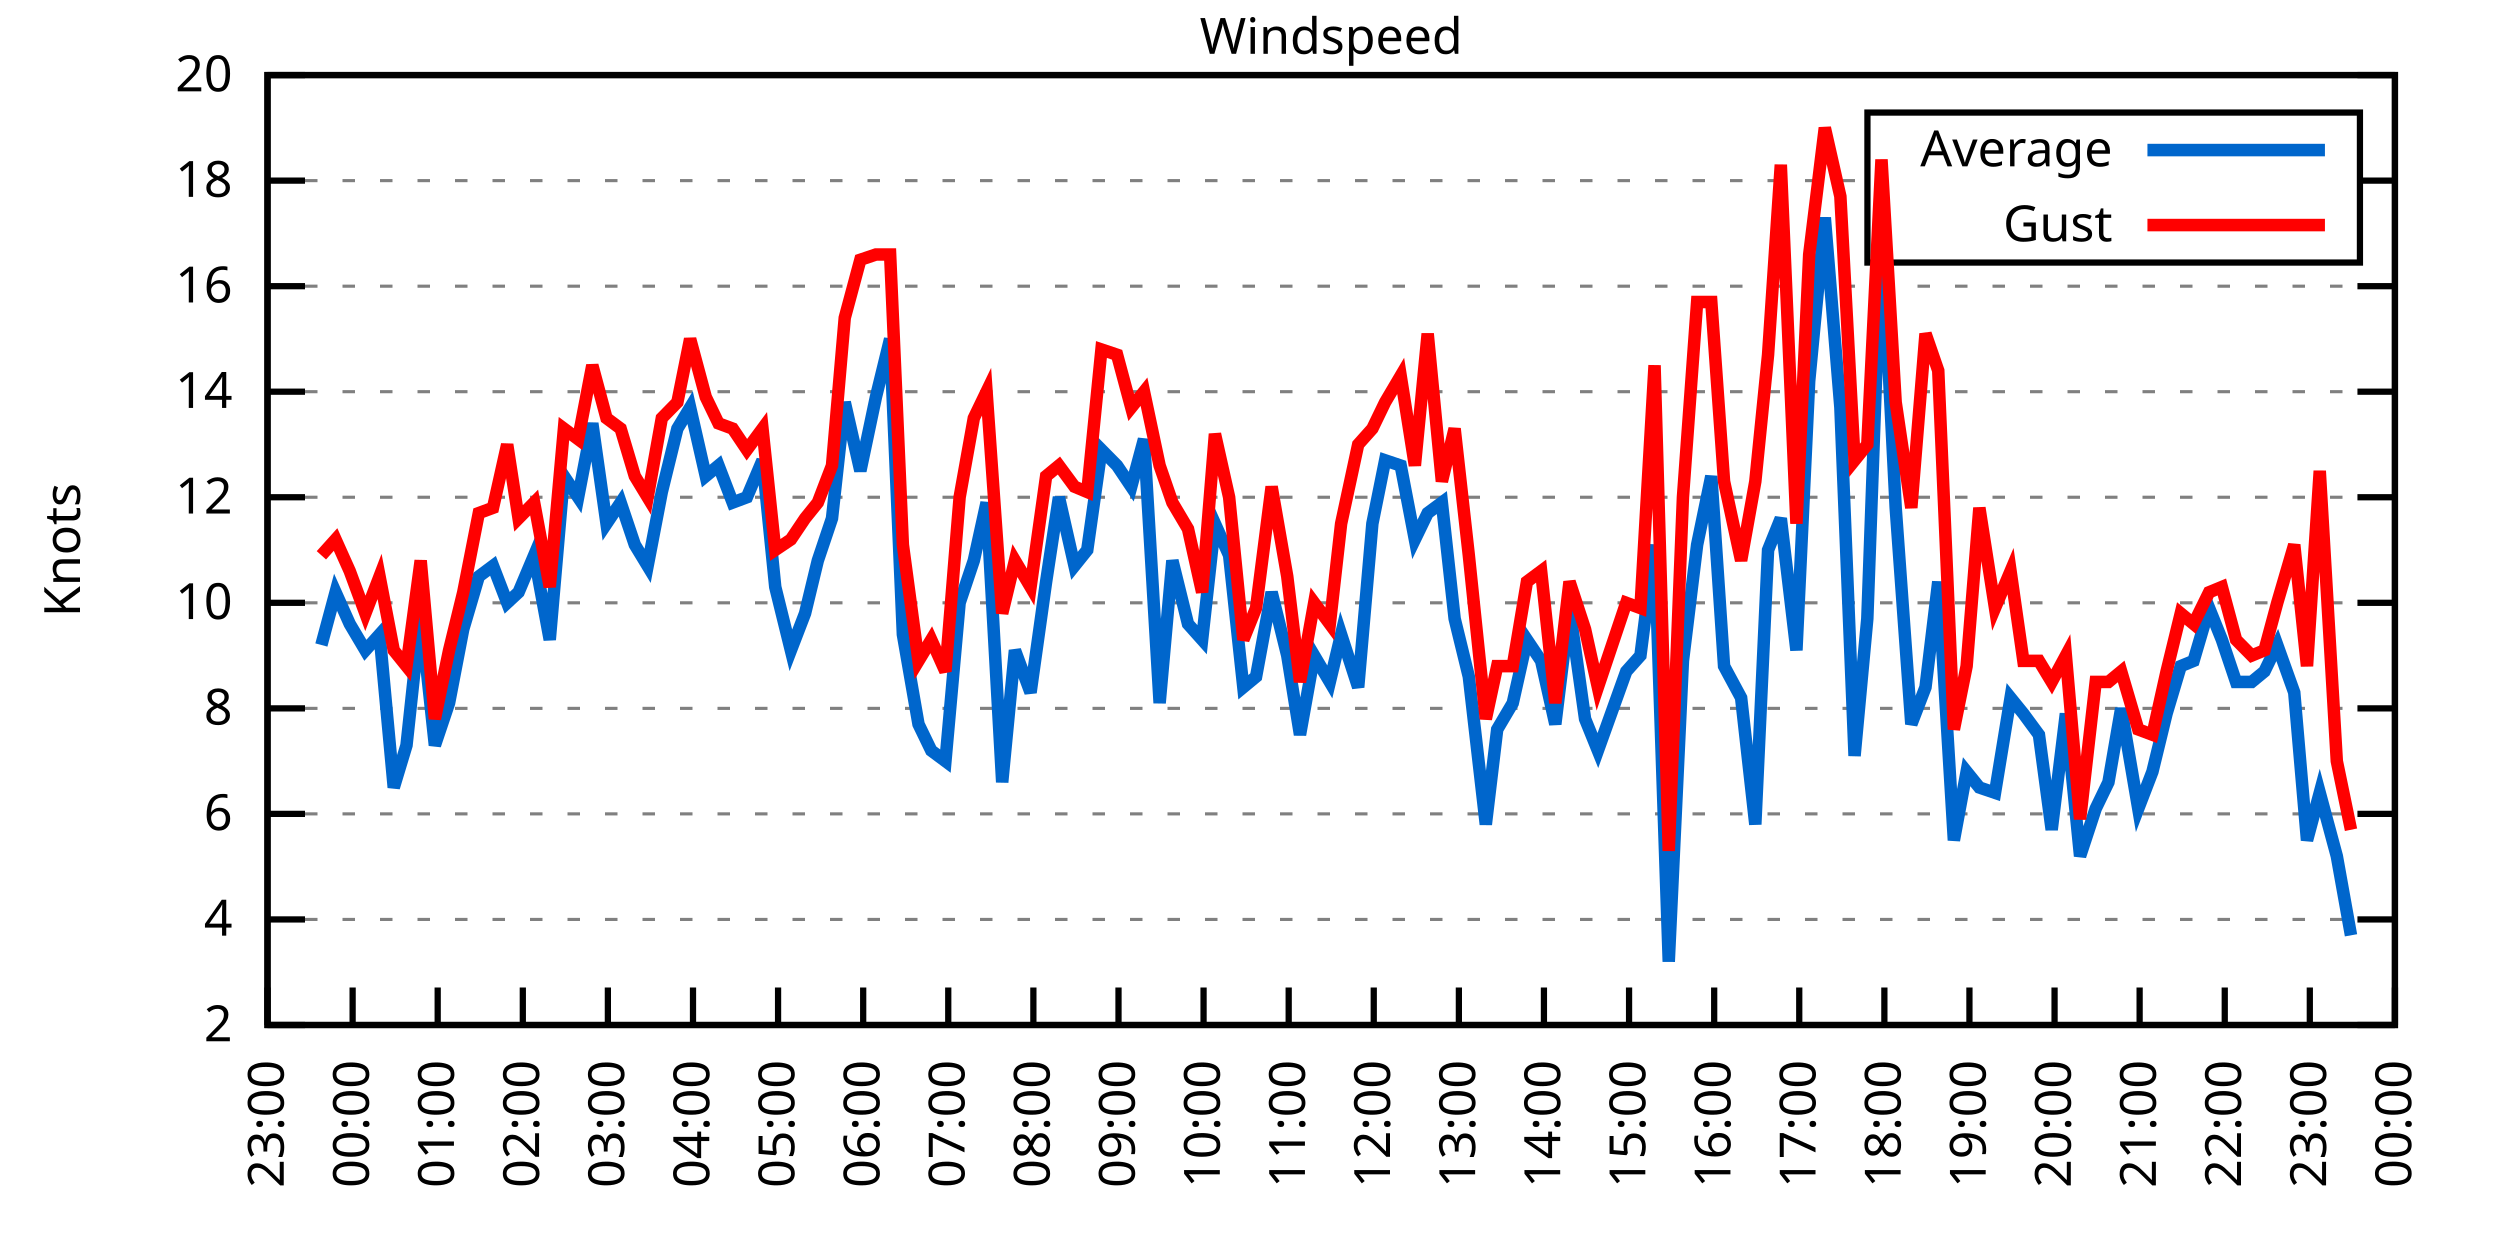
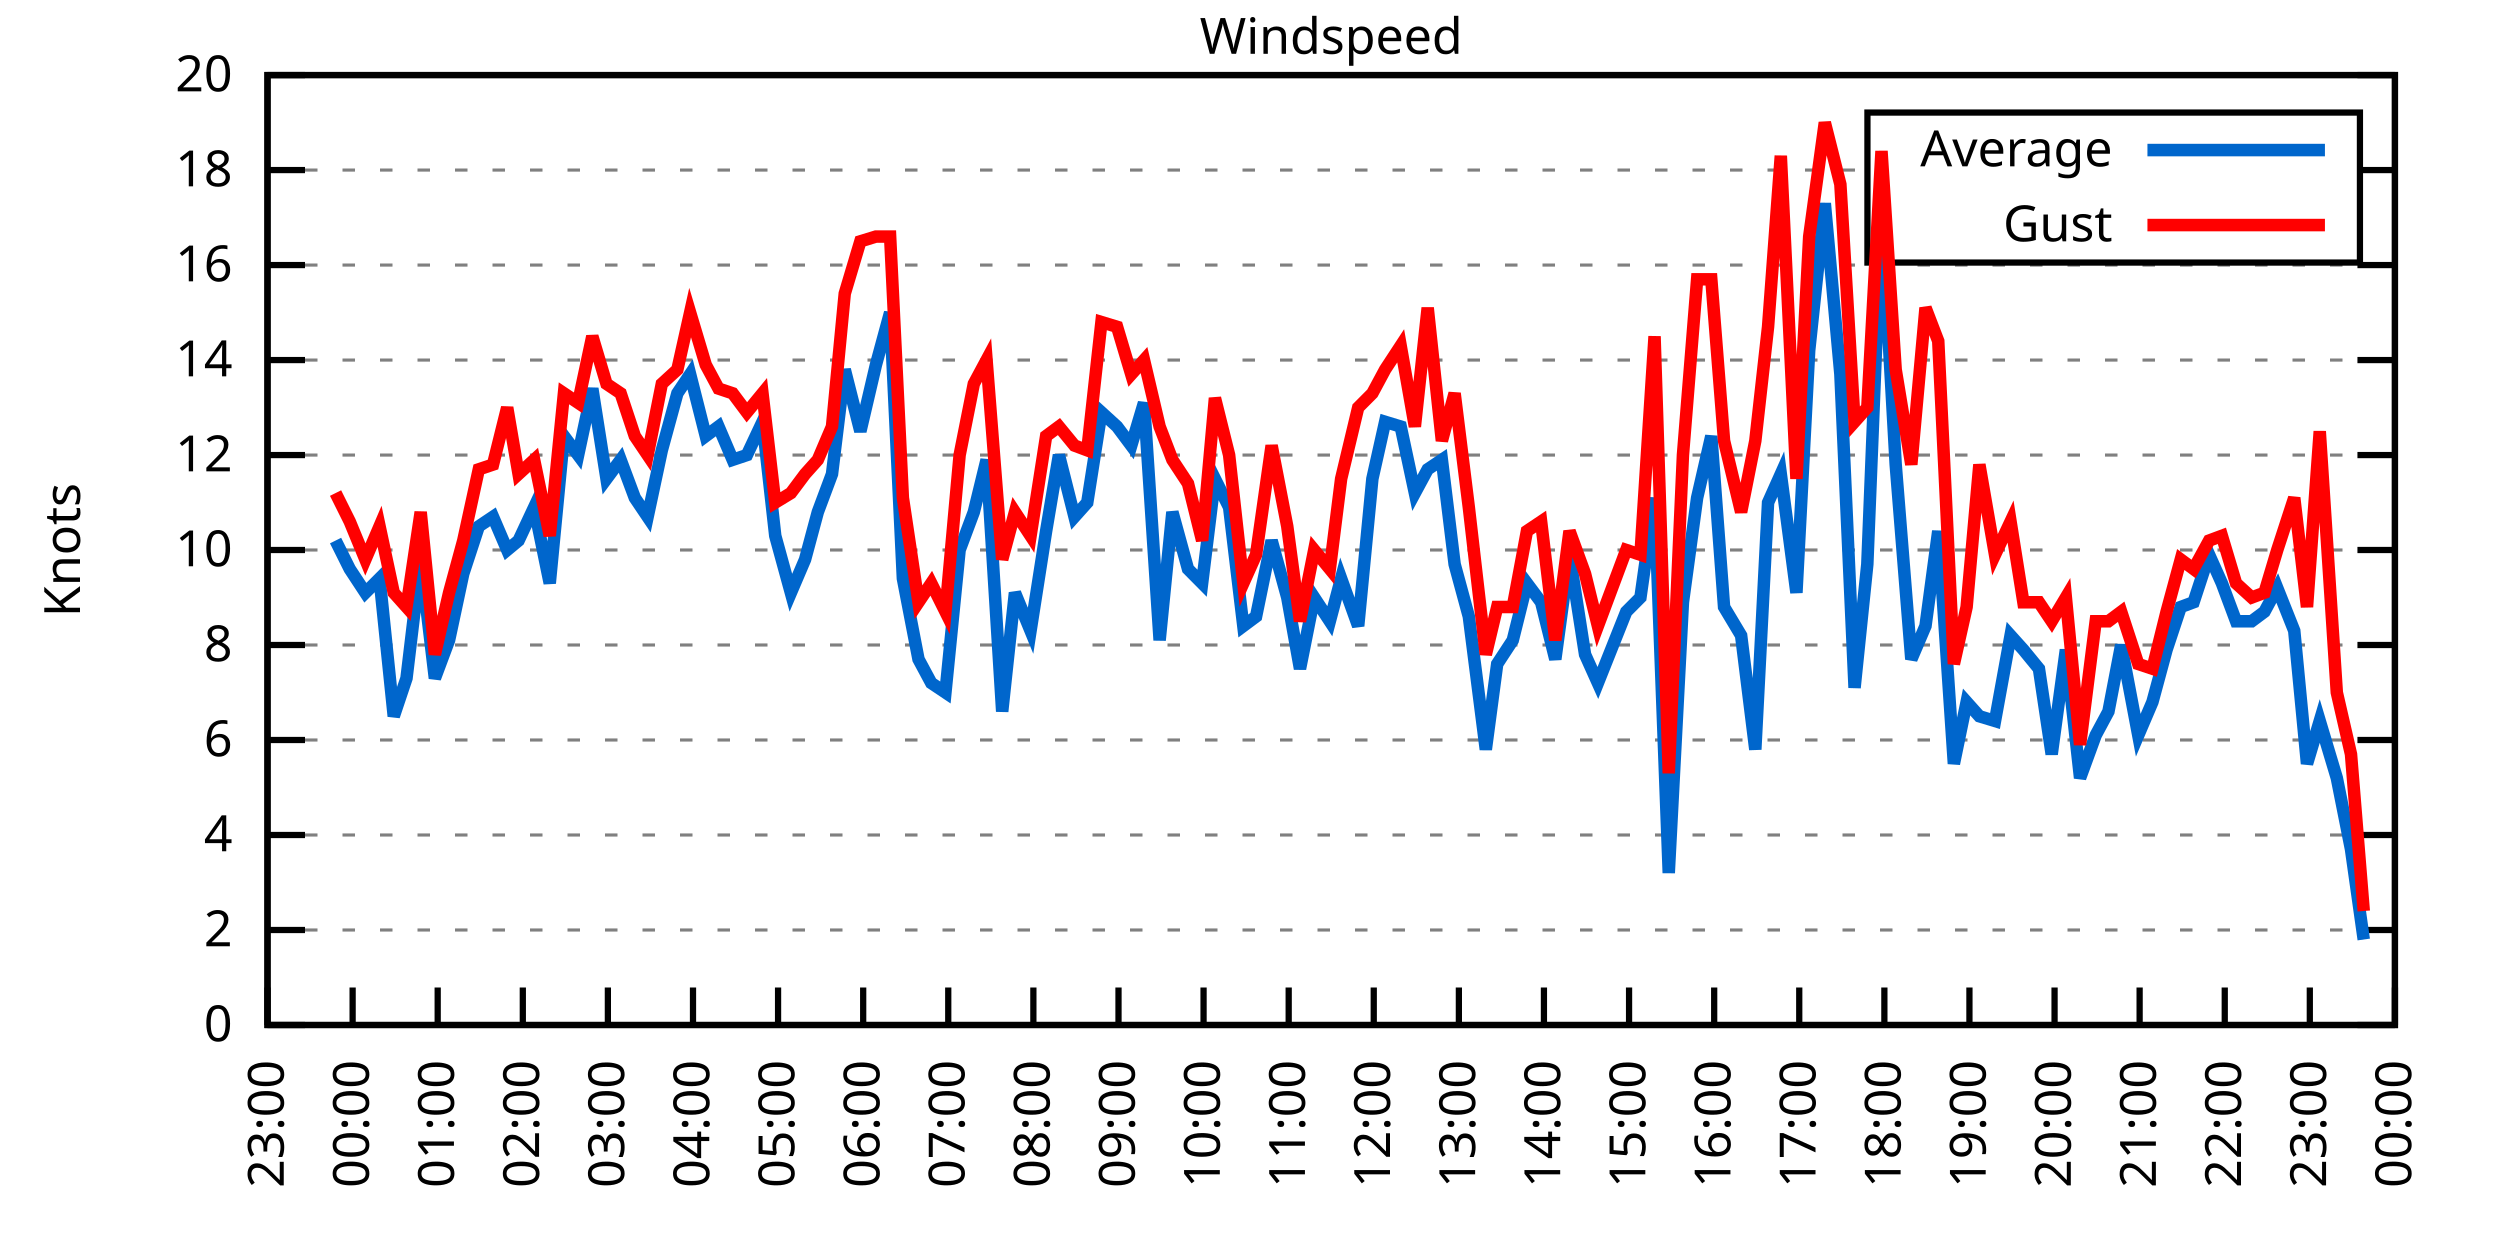
<svg xmlns="http://www.w3.org/2000/svg" xmlns:xlink="http://www.w3.org/1999/xlink" width="400" height="200" viewBox="0 0 400 200">
  <g id="gnuplot_canvas">
    <rect x="0" y="0" width="400" height="200" fill="none" />
    <defs>
      <circle id="gpDot" r="0.5" stroke-width="0.5" stroke="currentColor" />
      <path id="gpPt0" stroke-width="0.333" stroke="currentColor" d="M-1,0 h2 M0,-1 v2" />
      <path id="gpPt1" stroke-width="0.333" stroke="currentColor" d="M-1,-1 L1,1 M1,-1 L-1,1" />
      <path id="gpPt2" stroke-width="0.333" stroke="currentColor" d="M-1,0 L1,0 M0,-1 L0,1 M-1,-1 L1,1 M-1,1 L1,-1" />
      <rect id="gpPt3" stroke-width="0.333" stroke="currentColor" x="-1" y="-1" width="2" height="2" />
      <rect id="gpPt4" stroke-width="0.333" stroke="currentColor" fill="currentColor" x="-1" y="-1" width="2" height="2" />
      <circle id="gpPt5" stroke-width="0.333" stroke="currentColor" cx="0" cy="0" r="1" />
      <use xlink:href="#gpPt5" id="gpPt6" fill="currentColor" stroke="none" />
      <path id="gpPt7" stroke-width="0.333" stroke="currentColor" d="M0,-1.33 L-1.33,0.67 L1.33,0.67 z" />
      <use xlink:href="#gpPt7" id="gpPt8" fill="currentColor" stroke="none" />
      <use xlink:href="#gpPt7" id="gpPt9" stroke="currentColor" transform="rotate(180)" />
      <use xlink:href="#gpPt9" id="gpPt10" fill="currentColor" stroke="none" />
      <use xlink:href="#gpPt3" id="gpPt11" stroke="currentColor" transform="rotate(45)" />
      <use xlink:href="#gpPt11" id="gpPt12" fill="currentColor" stroke="none" />
      <path id="gpPt13" stroke-width="0.333" stroke="currentColor" d="M0,1.330 L1.265,0.411 L0.782,-1.067 L-0.782,-1.076 L-1.265,0.411 z" />
      <use xlink:href="#gpPt13" id="gpPt14" fill="currentColor" stroke="none" />
      <filter id="textbox" filterUnits="objectBoundingBox" x="0" y="0" height="1" width="1">
        <feFlood flood-color="white" flood-opacity="1" result="bgnd" />
        <feComposite in="SourceGraphic" in2="bgnd" operator="atop" />
      </filter>
      <filter id="greybox" filterUnits="objectBoundingBox" x="0" y="0" height="1" width="1">
        <feFlood flood-color="lightgrey" flood-opacity="1" result="grey" />
        <feComposite in="SourceGraphic" in2="grey" operator="atop" />
      </filter>
    </defs>
    <g fill="none" color="white" stroke="currentColor" stroke-width="1.00" stroke-linecap="butt" stroke-linejoin="miter">
</g>
    <g fill="none" color="black" stroke="currentColor" stroke-width="1.00" stroke-linecap="butt" stroke-linejoin="miter">
      <g stroke="none" shape-rendering="crispEdges">
        <polygon fill="rgb(255, 255, 255)" points="42.80,164.00 383.18,164.00 383.18,12.02 42.80,12.02 " />
      </g>
    </g>
    <g fill="none" color="black" stroke="currentColor" stroke-width="1.00" stroke-linecap="butt" stroke-linejoin="miter">
</g>
    <g fill="none" color="black" stroke="black" stroke-width="0.50" stroke-linecap="butt" stroke-linejoin="miter">
</g>
    <g fill="none" color="gray" stroke="currentColor" stroke-width="0.50" stroke-linecap="butt" stroke-linejoin="miter">
      <path stroke="gray" stroke-dasharray="2,4" class="gridline" d="M42.80,164.00 L383.19,164.00  " />
    </g>
    <g fill="none" color="gray" stroke="gray" stroke-width="1.00" stroke-linecap="butt" stroke-linejoin="miter">
</g>
    <g fill="none" color="black" stroke="currentColor" stroke-width="1.00" stroke-linecap="butt" stroke-linejoin="miter">
      <path stroke="black" d="M42.80,164.00 L48.80,164.00 M383.19,164.00 L377.19,164.00  " />
      <g transform="translate(37.20,166.60)" stroke="none" fill="black" font-family="Sans" font-size="8.00" text-anchor="end">
        <text>
+           <tspan font-family="Sans"> 0</tspan>
+         </text>
+       </g>
+     </g>
+     <g fill="none" color="black" stroke="currentColor" stroke-width="1.00" stroke-linecap="butt" stroke-linejoin="miter">
+ </g>
+     <g fill="none" color="black" stroke="black" stroke-width="0.50" stroke-linecap="butt" stroke-linejoin="miter">
+ </g>
+     <g fill="none" color="gray" stroke="currentColor" stroke-width="0.50" stroke-linecap="butt" stroke-linejoin="miter">
+       <path stroke="gray" stroke-dasharray="2,4" class="gridline" d="M42.80,148.80 L383.19,148.80  " />
+     </g>
+     <g fill="none" color="gray" stroke="gray" stroke-width="1.00" stroke-linecap="butt" stroke-linejoin="miter">
+ </g>
+     <g fill="none" color="black" stroke="currentColor" stroke-width="1.00" stroke-linecap="butt" stroke-linejoin="miter">
+       <path stroke="black" d="M42.80,148.80 L48.80,148.80 M383.19,148.80 L377.19,148.80  " />
+       <g transform="translate(37.20,151.40)" stroke="none" fill="black" font-family="Sans" font-size="8.00" text-anchor="end">
+         <text>
          <tspan font-family="Sans"> 2</tspan>
        </text>
      </g>
    </g>
    <g fill="none" color="black" stroke="currentColor" stroke-width="1.00" stroke-linecap="butt" stroke-linejoin="miter">
</g>
    <g fill="none" color="black" stroke="black" stroke-width="0.50" stroke-linecap="butt" stroke-linejoin="miter">
</g>
    <g fill="none" color="gray" stroke="currentColor" stroke-width="0.50" stroke-linecap="butt" stroke-linejoin="miter">
-       <path stroke="gray" stroke-dasharray="2,4" class="gridline" d="M42.80,147.11 L383.19,147.11  " />
-     </g>
-     <g fill="none" color="gray" stroke="gray" stroke-width="1.00" stroke-linecap="butt" stroke-linejoin="miter">
- </g>
-     <g fill="none" color="black" stroke="currentColor" stroke-width="1.00" stroke-linecap="butt" stroke-linejoin="miter">
-       <path stroke="black" d="M42.80,147.11 L48.80,147.11 M383.19,147.11 L377.19,147.11  " />
-       <g transform="translate(37.20,149.71)" stroke="none" fill="black" font-family="Sans" font-size="8.00" text-anchor="end">
+       <path stroke="gray" stroke-dasharray="2,4" class="gridline" d="M42.80,133.60 L383.19,133.60  " />
+     </g>
+     <g fill="none" color="gray" stroke="gray" stroke-width="1.00" stroke-linecap="butt" stroke-linejoin="miter">
+ </g>
+     <g fill="none" color="black" stroke="currentColor" stroke-width="1.00" stroke-linecap="butt" stroke-linejoin="miter">
+       <path stroke="black" d="M42.80,133.60 L48.80,133.60 M383.19,133.60 L377.19,133.60  " />
+       <g transform="translate(37.20,136.20)" stroke="none" fill="black" font-family="Sans" font-size="8.00" text-anchor="end">
        <text>
          <tspan font-family="Sans"> 4</tspan>
        </text>
      </g>
    </g>
    <g fill="none" color="black" stroke="currentColor" stroke-width="1.00" stroke-linecap="butt" stroke-linejoin="miter">
</g>
    <g fill="none" color="black" stroke="black" stroke-width="0.50" stroke-linecap="butt" stroke-linejoin="miter">
</g>
    <g fill="none" color="gray" stroke="currentColor" stroke-width="0.50" stroke-linecap="butt" stroke-linejoin="miter">
-       <path stroke="gray" stroke-dasharray="2,4" class="gridline" d="M42.80,130.22 L383.19,130.22  " />
-     </g>
-     <g fill="none" color="gray" stroke="gray" stroke-width="1.00" stroke-linecap="butt" stroke-linejoin="miter">
- </g>
-     <g fill="none" color="black" stroke="currentColor" stroke-width="1.00" stroke-linecap="butt" stroke-linejoin="miter">
-       <path stroke="black" d="M42.80,130.22 L48.80,130.22 M383.19,130.22 L377.19,130.22  " />
-       <g transform="translate(37.20,132.82)" stroke="none" fill="black" font-family="Sans" font-size="8.00" text-anchor="end">
+       <path stroke="gray" stroke-dasharray="2,4" class="gridline" d="M42.80,118.40 L383.19,118.40  " />
+     </g>
+     <g fill="none" color="gray" stroke="gray" stroke-width="1.00" stroke-linecap="butt" stroke-linejoin="miter">
+ </g>
+     <g fill="none" color="black" stroke="currentColor" stroke-width="1.00" stroke-linecap="butt" stroke-linejoin="miter">
+       <path stroke="black" d="M42.80,118.40 L48.80,118.40 M383.19,118.40 L377.19,118.40  " />
+       <g transform="translate(37.20,121.00)" stroke="none" fill="black" font-family="Sans" font-size="8.00" text-anchor="end">
        <text>
          <tspan font-family="Sans"> 6</tspan>
        </text>
      </g>
    </g>
    <g fill="none" color="black" stroke="currentColor" stroke-width="1.00" stroke-linecap="butt" stroke-linejoin="miter">
</g>
    <g fill="none" color="black" stroke="black" stroke-width="0.50" stroke-linecap="butt" stroke-linejoin="miter">
</g>
    <g fill="none" color="gray" stroke="currentColor" stroke-width="0.50" stroke-linecap="butt" stroke-linejoin="miter">
-       <path stroke="gray" stroke-dasharray="2,4" class="gridline" d="M42.80,113.34 L383.19,113.34  " />
-     </g>
-     <g fill="none" color="gray" stroke="gray" stroke-width="1.00" stroke-linecap="butt" stroke-linejoin="miter">
- </g>
-     <g fill="none" color="black" stroke="currentColor" stroke-width="1.00" stroke-linecap="butt" stroke-linejoin="miter">
-       <path stroke="black" d="M42.80,113.34 L48.80,113.34 M383.19,113.34 L377.19,113.34  " />
-       <g transform="translate(37.20,115.94)" stroke="none" fill="black" font-family="Sans" font-size="8.00" text-anchor="end">
+       <path stroke="gray" stroke-dasharray="2,4" class="gridline" d="M42.80,103.20 L383.19,103.20  " />
+     </g>
+     <g fill="none" color="gray" stroke="gray" stroke-width="1.00" stroke-linecap="butt" stroke-linejoin="miter">
+ </g>
+     <g fill="none" color="black" stroke="currentColor" stroke-width="1.00" stroke-linecap="butt" stroke-linejoin="miter">
+       <path stroke="black" d="M42.80,103.20 L48.80,103.20 M383.19,103.20 L377.19,103.20  " />
+       <g transform="translate(37.20,105.80)" stroke="none" fill="black" font-family="Sans" font-size="8.00" text-anchor="end">
        <text>
          <tspan font-family="Sans"> 8</tspan>
        </text>
      </g>
    </g>
    <g fill="none" color="black" stroke="currentColor" stroke-width="1.00" stroke-linecap="butt" stroke-linejoin="miter">
</g>
    <g fill="none" color="black" stroke="black" stroke-width="0.50" stroke-linecap="butt" stroke-linejoin="miter">
</g>
    <g fill="none" color="gray" stroke="currentColor" stroke-width="0.50" stroke-linecap="butt" stroke-linejoin="miter">
-       <path stroke="gray" stroke-dasharray="2,4" class="gridline" d="M42.80,96.45 L383.19,96.45  " />
-     </g>
-     <g fill="none" color="gray" stroke="gray" stroke-width="1.00" stroke-linecap="butt" stroke-linejoin="miter">
- </g>
-     <g fill="none" color="black" stroke="currentColor" stroke-width="1.00" stroke-linecap="butt" stroke-linejoin="miter">
-       <path stroke="black" d="M42.80,96.45 L48.80,96.45 M383.19,96.45 L377.19,96.45  " />
-       <g transform="translate(37.20,99.05)" stroke="none" fill="black" font-family="Sans" font-size="8.00" text-anchor="end">
+       <path stroke="gray" stroke-dasharray="2,4" class="gridline" d="M42.80,88.00 L383.19,88.00  " />
+     </g>
+     <g fill="none" color="gray" stroke="gray" stroke-width="1.00" stroke-linecap="butt" stroke-linejoin="miter">
+ </g>
+     <g fill="none" color="black" stroke="currentColor" stroke-width="1.00" stroke-linecap="butt" stroke-linejoin="miter">
+       <path stroke="black" d="M42.80,88.00 L48.80,88.00 M383.19,88.00 L377.19,88.00  " />
+       <g transform="translate(37.20,90.60)" stroke="none" fill="black" font-family="Sans" font-size="8.00" text-anchor="end">
        <text>
          <tspan font-family="Sans"> 10</tspan>
        </text>
      </g>
    </g>
    <g fill="none" color="black" stroke="currentColor" stroke-width="1.00" stroke-linecap="butt" stroke-linejoin="miter">
</g>
    <g fill="none" color="black" stroke="black" stroke-width="0.50" stroke-linecap="butt" stroke-linejoin="miter">
</g>
    <g fill="none" color="gray" stroke="currentColor" stroke-width="0.50" stroke-linecap="butt" stroke-linejoin="miter">
-       <path stroke="gray" stroke-dasharray="2,4" class="gridline" d="M42.80,79.56 L383.19,79.56  " />
-     </g>
-     <g fill="none" color="gray" stroke="gray" stroke-width="1.00" stroke-linecap="butt" stroke-linejoin="miter">
- </g>
-     <g fill="none" color="black" stroke="currentColor" stroke-width="1.00" stroke-linecap="butt" stroke-linejoin="miter">
-       <path stroke="black" d="M42.80,79.56 L48.80,79.56 M383.19,79.56 L377.19,79.56  " />
-       <g transform="translate(37.20,82.16)" stroke="none" fill="black" font-family="Sans" font-size="8.00" text-anchor="end">
+       <path stroke="gray" stroke-dasharray="2,4" class="gridline" d="M42.80,72.81 L383.19,72.81  " />
+     </g>
+     <g fill="none" color="gray" stroke="gray" stroke-width="1.00" stroke-linecap="butt" stroke-linejoin="miter">
+ </g>
+     <g fill="none" color="black" stroke="currentColor" stroke-width="1.00" stroke-linecap="butt" stroke-linejoin="miter">
+       <path stroke="black" d="M42.80,72.81 L48.80,72.81 M383.19,72.81 L377.19,72.81  " />
+       <g transform="translate(37.20,75.41)" stroke="none" fill="black" font-family="Sans" font-size="8.00" text-anchor="end">
        <text>
          <tspan font-family="Sans"> 12</tspan>
        </text>
      </g>
    </g>
    <g fill="none" color="black" stroke="currentColor" stroke-width="1.00" stroke-linecap="butt" stroke-linejoin="miter">
</g>
    <g fill="none" color="black" stroke="black" stroke-width="0.50" stroke-linecap="butt" stroke-linejoin="miter">
</g>
    <g fill="none" color="gray" stroke="currentColor" stroke-width="0.50" stroke-linecap="butt" stroke-linejoin="miter">
-       <path stroke="gray" stroke-dasharray="2,4" class="gridline" d="M42.80,62.67 L383.19,62.67  " />
-     </g>
-     <g fill="none" color="gray" stroke="gray" stroke-width="1.00" stroke-linecap="butt" stroke-linejoin="miter">
- </g>
-     <g fill="none" color="black" stroke="currentColor" stroke-width="1.00" stroke-linecap="butt" stroke-linejoin="miter">
-       <path stroke="black" d="M42.80,62.67 L48.80,62.67 M383.19,62.67 L377.19,62.67  " />
-       <g transform="translate(37.20,65.27)" stroke="none" fill="black" font-family="Sans" font-size="8.00" text-anchor="end">
+       <path stroke="gray" stroke-dasharray="2,4" class="gridline" d="M42.80,57.61 L383.19,57.61  " />
+     </g>
+     <g fill="none" color="gray" stroke="gray" stroke-width="1.00" stroke-linecap="butt" stroke-linejoin="miter">
+ </g>
+     <g fill="none" color="black" stroke="currentColor" stroke-width="1.00" stroke-linecap="butt" stroke-linejoin="miter">
+       <path stroke="black" d="M42.80,57.61 L48.80,57.61 M383.19,57.61 L377.19,57.61  " />
+       <g transform="translate(37.20,60.21)" stroke="none" fill="black" font-family="Sans" font-size="8.00" text-anchor="end">
        <text>
          <tspan font-family="Sans"> 14</tspan>
        </text>
      </g>
    </g>
    <g fill="none" color="black" stroke="currentColor" stroke-width="1.00" stroke-linecap="butt" stroke-linejoin="miter">
</g>
    <g fill="none" color="black" stroke="black" stroke-width="0.50" stroke-linecap="butt" stroke-linejoin="miter">
</g>
    <g fill="none" color="gray" stroke="currentColor" stroke-width="0.50" stroke-linecap="butt" stroke-linejoin="miter">
-       <path stroke="gray" stroke-dasharray="2,4" class="gridline" d="M42.80,45.79 L383.19,45.79  " />
-     </g>
-     <g fill="none" color="gray" stroke="gray" stroke-width="1.00" stroke-linecap="butt" stroke-linejoin="miter">
- </g>
-     <g fill="none" color="black" stroke="currentColor" stroke-width="1.00" stroke-linecap="butt" stroke-linejoin="miter">
-       <path stroke="black" d="M42.80,45.79 L48.80,45.79 M383.19,45.79 L377.19,45.79  " />
-       <g transform="translate(37.20,48.39)" stroke="none" fill="black" font-family="Sans" font-size="8.00" text-anchor="end">
+       <path stroke="gray" stroke-dasharray="2,4" class="gridline" d="M42.80,42.41 L383.19,42.41  " />
+     </g>
+     <g fill="none" color="gray" stroke="gray" stroke-width="1.00" stroke-linecap="butt" stroke-linejoin="miter">
+ </g>
+     <g fill="none" color="black" stroke="currentColor" stroke-width="1.00" stroke-linecap="butt" stroke-linejoin="miter">
+       <path stroke="black" d="M42.80,42.41 L48.80,42.41 M383.19,42.41 L377.19,42.41  " />
+       <g transform="translate(37.20,45.01)" stroke="none" fill="black" font-family="Sans" font-size="8.00" text-anchor="end">
        <text>
          <tspan font-family="Sans"> 16</tspan>
        </text>
      </g>
    </g>
    <g fill="none" color="black" stroke="currentColor" stroke-width="1.00" stroke-linecap="butt" stroke-linejoin="miter">
</g>
    <g fill="none" color="black" stroke="black" stroke-width="0.50" stroke-linecap="butt" stroke-linejoin="miter">
</g>
    <g fill="none" color="gray" stroke="currentColor" stroke-width="0.50" stroke-linecap="butt" stroke-linejoin="miter">
-       <path stroke="gray" stroke-dasharray="2,4" class="gridline" d="M42.80,28.90 L298.79,28.90 M377.59,28.90 L383.19,28.90  " />
-     </g>
-     <g fill="none" color="gray" stroke="gray" stroke-width="1.00" stroke-linecap="butt" stroke-linejoin="miter">
- </g>
-     <g fill="none" color="black" stroke="currentColor" stroke-width="1.00" stroke-linecap="butt" stroke-linejoin="miter">
-       <path stroke="black" d="M42.80,28.90 L48.80,28.90 M383.19,28.90 L377.19,28.90  " />
-       <g transform="translate(37.20,31.50)" stroke="none" fill="black" font-family="Sans" font-size="8.00" text-anchor="end">
+       <path stroke="gray" stroke-dasharray="2,4" class="gridline" d="M42.80,27.21 L298.79,27.21 M377.59,27.21 L383.19,27.21  " />
+     </g>
+     <g fill="none" color="gray" stroke="gray" stroke-width="1.00" stroke-linecap="butt" stroke-linejoin="miter">
+ </g>
+     <g fill="none" color="black" stroke="currentColor" stroke-width="1.00" stroke-linecap="butt" stroke-linejoin="miter">
+       <path stroke="black" d="M42.80,27.21 L48.80,27.21 M383.19,27.21 L377.19,27.21  " />
+       <g transform="translate(37.20,29.81)" stroke="none" fill="black" font-family="Sans" font-size="8.00" text-anchor="end">
        <text>
          <tspan font-family="Sans"> 18</tspan>
        </text>
      </g>
    </g>
    <g fill="none" color="black" stroke="currentColor" stroke-width="1.00" stroke-linecap="butt" stroke-linejoin="miter">
</g>
    <g fill="none" color="black" stroke="black" stroke-width="0.50" stroke-linecap="butt" stroke-linejoin="miter">
</g>
    <g fill="none" color="gray" stroke="currentColor" stroke-width="0.50" stroke-linecap="butt" stroke-linejoin="miter">
      <path stroke="gray" stroke-dasharray="2,4" class="gridline" d="M42.80,12.01 L383.19,12.01  " />
    </g>
    <g fill="none" color="gray" stroke="gray" stroke-width="1.00" stroke-linecap="butt" stroke-linejoin="miter">
</g>
    <g fill="none" color="black" stroke="currentColor" stroke-width="1.00" stroke-linecap="butt" stroke-linejoin="miter">
      <path stroke="black" d="M42.80,12.01 L48.80,12.01 M383.19,12.01 L377.19,12.01  " />
      <g transform="translate(37.20,14.61)" stroke="none" fill="black" font-family="Sans" font-size="8.00" text-anchor="end">
        <text>
          <tspan font-family="Sans"> 20</tspan>
        </text>
      </g>
    </g>
    <g fill="none" color="black" stroke="currentColor" stroke-width="1.00" stroke-linecap="butt" stroke-linejoin="miter">
      <path stroke="black" d="M42.80,164.00 L42.80,158.00  " />
      <g transform="translate(45.40,169.60) rotate(270.00)" stroke="none" fill="black" font-family="Sans" font-size="8.00" text-anchor="end">
        <text>
          <tspan font-family="Sans">23:00</tspan>
        </text>
      </g>
    </g>
    <g fill="none" color="black" stroke="currentColor" stroke-width="1.00" stroke-linecap="butt" stroke-linejoin="miter">
      <path stroke="black" d="M56.42,164.00 L56.42,158.00  " />
      <g transform="translate(59.02,169.60) rotate(270.00)" stroke="none" fill="black" font-family="Sans" font-size="8.00" text-anchor="end">
        <text>
          <tspan font-family="Sans">00:00</tspan>
        </text>
      </g>
    </g>
    <g fill="none" color="black" stroke="currentColor" stroke-width="1.00" stroke-linecap="butt" stroke-linejoin="miter">
      <path stroke="black" d="M70.03,164.00 L70.03,158.00  " />
      <g transform="translate(72.63,169.60) rotate(270.00)" stroke="none" fill="black" font-family="Sans" font-size="8.00" text-anchor="end">
        <text>
          <tspan font-family="Sans">01:00</tspan>
        </text>
      </g>
    </g>
    <g fill="none" color="black" stroke="currentColor" stroke-width="1.00" stroke-linecap="butt" stroke-linejoin="miter">
      <path stroke="black" d="M83.65,164.00 L83.65,158.00  " />
      <g transform="translate(86.25,169.60) rotate(270.00)" stroke="none" fill="black" font-family="Sans" font-size="8.00" text-anchor="end">
        <text>
          <tspan font-family="Sans">02:00</tspan>
        </text>
      </g>
    </g>
    <g fill="none" color="black" stroke="currentColor" stroke-width="1.00" stroke-linecap="butt" stroke-linejoin="miter">
      <path stroke="black" d="M97.26,164.00 L97.26,158.00  " />
      <g transform="translate(99.86,169.60) rotate(270.00)" stroke="none" fill="black" font-family="Sans" font-size="8.00" text-anchor="end">
        <text>
          <tspan font-family="Sans">03:00</tspan>
        </text>
      </g>
    </g>
    <g fill="none" color="black" stroke="currentColor" stroke-width="1.00" stroke-linecap="butt" stroke-linejoin="miter">
      <path stroke="black" d="M110.88,164.00 L110.88,158.00  " />
      <g transform="translate(113.48,169.60) rotate(270.00)" stroke="none" fill="black" font-family="Sans" font-size="8.00" text-anchor="end">
        <text>
          <tspan font-family="Sans">04:00</tspan>
        </text>
      </g>
    </g>
    <g fill="none" color="black" stroke="currentColor" stroke-width="1.00" stroke-linecap="butt" stroke-linejoin="miter">
      <path stroke="black" d="M124.49,164.00 L124.49,158.00  " />
      <g transform="translate(127.09,169.60) rotate(270.00)" stroke="none" fill="black" font-family="Sans" font-size="8.00" text-anchor="end">
        <text>
          <tspan font-family="Sans">05:00</tspan>
        </text>
      </g>
    </g>
    <g fill="none" color="black" stroke="currentColor" stroke-width="1.00" stroke-linecap="butt" stroke-linejoin="miter">
      <path stroke="black" d="M138.11,164.00 L138.11,158.00  " />
      <g transform="translate(140.71,169.60) rotate(270.00)" stroke="none" fill="black" font-family="Sans" font-size="8.00" text-anchor="end">
        <text>
          <tspan font-family="Sans">06:00</tspan>
        </text>
      </g>
    </g>
    <g fill="none" color="black" stroke="currentColor" stroke-width="1.00" stroke-linecap="butt" stroke-linejoin="miter">
      <path stroke="black" d="M151.72,164.00 L151.72,158.00  " />
      <g transform="translate(154.32,169.60) rotate(270.00)" stroke="none" fill="black" font-family="Sans" font-size="8.00" text-anchor="end">
        <text>
          <tspan font-family="Sans">07:00</tspan>
        </text>
      </g>
    </g>
    <g fill="none" color="black" stroke="currentColor" stroke-width="1.00" stroke-linecap="butt" stroke-linejoin="miter">
      <path stroke="black" d="M165.34,164.00 L165.34,158.00  " />
      <g transform="translate(167.94,169.60) rotate(270.00)" stroke="none" fill="black" font-family="Sans" font-size="8.00" text-anchor="end">
        <text>
          <tspan font-family="Sans">08:00</tspan>
        </text>
      </g>
    </g>
    <g fill="none" color="black" stroke="currentColor" stroke-width="1.00" stroke-linecap="butt" stroke-linejoin="miter">
      <path stroke="black" d="M178.96,164.00 L178.96,158.00  " />
      <g transform="translate(181.56,169.60) rotate(270.00)" stroke="none" fill="black" font-family="Sans" font-size="8.00" text-anchor="end">
        <text>
          <tspan font-family="Sans">09:00</tspan>
        </text>
      </g>
    </g>
    <g fill="none" color="black" stroke="currentColor" stroke-width="1.00" stroke-linecap="butt" stroke-linejoin="miter">
      <path stroke="black" d="M192.57,164.00 L192.57,158.00  " />
      <g transform="translate(195.17,169.60) rotate(270.00)" stroke="none" fill="black" font-family="Sans" font-size="8.00" text-anchor="end">
        <text>
          <tspan font-family="Sans">10:00</tspan>
        </text>
      </g>
    </g>
    <g fill="none" color="black" stroke="currentColor" stroke-width="1.00" stroke-linecap="butt" stroke-linejoin="miter">
      <path stroke="black" d="M206.19,164.00 L206.19,158.00  " />
      <g transform="translate(208.79,169.60) rotate(270.00)" stroke="none" fill="black" font-family="Sans" font-size="8.00" text-anchor="end">
        <text>
          <tspan font-family="Sans">11:00</tspan>
        </text>
      </g>
    </g>
    <g fill="none" color="black" stroke="currentColor" stroke-width="1.00" stroke-linecap="butt" stroke-linejoin="miter">
      <path stroke="black" d="M219.80,164.00 L219.80,158.00  " />
      <g transform="translate(222.40,169.60) rotate(270.00)" stroke="none" fill="black" font-family="Sans" font-size="8.00" text-anchor="end">
        <text>
          <tspan font-family="Sans">12:00</tspan>
        </text>
      </g>
    </g>
    <g fill="none" color="black" stroke="currentColor" stroke-width="1.00" stroke-linecap="butt" stroke-linejoin="miter">
      <path stroke="black" d="M233.42,164.00 L233.42,158.00  " />
      <g transform="translate(236.02,169.60) rotate(270.00)" stroke="none" fill="black" font-family="Sans" font-size="8.00" text-anchor="end">
        <text>
          <tspan font-family="Sans">13:00</tspan>
        </text>
      </g>
    </g>
    <g fill="none" color="black" stroke="currentColor" stroke-width="1.00" stroke-linecap="butt" stroke-linejoin="miter">
      <path stroke="black" d="M247.03,164.00 L247.03,158.00  " />
      <g transform="translate(249.63,169.60) rotate(270.00)" stroke="none" fill="black" font-family="Sans" font-size="8.00" text-anchor="end">
        <text>
          <tspan font-family="Sans">14:00</tspan>
        </text>
      </g>
    </g>
    <g fill="none" color="black" stroke="currentColor" stroke-width="1.00" stroke-linecap="butt" stroke-linejoin="miter">
      <path stroke="black" d="M260.65,164.00 L260.65,158.00  " />
      <g transform="translate(263.25,169.60) rotate(270.00)" stroke="none" fill="black" font-family="Sans" font-size="8.00" text-anchor="end">
        <text>
          <tspan font-family="Sans">15:00</tspan>
        </text>
      </g>
    </g>
    <g fill="none" color="black" stroke="currentColor" stroke-width="1.00" stroke-linecap="butt" stroke-linejoin="miter">
      <path stroke="black" d="M274.27,164.00 L274.27,158.00  " />
      <g transform="translate(276.87,169.60) rotate(270.00)" stroke="none" fill="black" font-family="Sans" font-size="8.00" text-anchor="end">
        <text>
          <tspan font-family="Sans">16:00</tspan>
        </text>
      </g>
    </g>
    <g fill="none" color="black" stroke="currentColor" stroke-width="1.00" stroke-linecap="butt" stroke-linejoin="miter">
      <path stroke="black" d="M287.88,164.00 L287.88,158.00  " />
      <g transform="translate(290.48,169.60) rotate(270.00)" stroke="none" fill="black" font-family="Sans" font-size="8.00" text-anchor="end">
        <text>
          <tspan font-family="Sans">17:00</tspan>
        </text>
      </g>
    </g>
    <g fill="none" color="black" stroke="currentColor" stroke-width="1.00" stroke-linecap="butt" stroke-linejoin="miter">
      <path stroke="black" d="M301.50,164.00 L301.50,158.00  " />
      <g transform="translate(304.10,169.60) rotate(270.00)" stroke="none" fill="black" font-family="Sans" font-size="8.00" text-anchor="end">
        <text>
          <tspan font-family="Sans">18:00</tspan>
        </text>
      </g>
    </g>
    <g fill="none" color="black" stroke="currentColor" stroke-width="1.00" stroke-linecap="butt" stroke-linejoin="miter">
      <path stroke="black" d="M315.11,164.00 L315.11,158.00  " />
      <g transform="translate(317.71,169.60) rotate(270.00)" stroke="none" fill="black" font-family="Sans" font-size="8.00" text-anchor="end">
        <text>
          <tspan font-family="Sans">19:00</tspan>
        </text>
      </g>
    </g>
    <g fill="none" color="black" stroke="currentColor" stroke-width="1.00" stroke-linecap="butt" stroke-linejoin="miter">
      <path stroke="black" d="M328.73,164.00 L328.73,158.00  " />
      <g transform="translate(331.33,169.60) rotate(270.00)" stroke="none" fill="black" font-family="Sans" font-size="8.00" text-anchor="end">
        <text>
          <tspan font-family="Sans">20:00</tspan>
        </text>
      </g>
    </g>
    <g fill="none" color="black" stroke="currentColor" stroke-width="1.00" stroke-linecap="butt" stroke-linejoin="miter">
      <path stroke="black" d="M342.34,164.00 L342.34,158.00  " />
      <g transform="translate(344.94,169.60) rotate(270.00)" stroke="none" fill="black" font-family="Sans" font-size="8.00" text-anchor="end">
        <text>
          <tspan font-family="Sans">21:00</tspan>
        </text>
      </g>
    </g>
    <g fill="none" color="black" stroke="currentColor" stroke-width="1.00" stroke-linecap="butt" stroke-linejoin="miter">
      <path stroke="black" d="M355.96,164.00 L355.96,158.00  " />
      <g transform="translate(358.56,169.60) rotate(270.00)" stroke="none" fill="black" font-family="Sans" font-size="8.00" text-anchor="end">
        <text>
          <tspan font-family="Sans">22:00</tspan>
        </text>
      </g>
    </g>
    <g fill="none" color="black" stroke="currentColor" stroke-width="1.00" stroke-linecap="butt" stroke-linejoin="miter">
      <path stroke="black" d="M369.57,164.00 L369.57,158.00  " />
      <g transform="translate(372.17,169.60) rotate(270.00)" stroke="none" fill="black" font-family="Sans" font-size="8.00" text-anchor="end">
        <text>
          <tspan font-family="Sans">23:00</tspan>
        </text>
      </g>
    </g>
    <g fill="none" color="black" stroke="currentColor" stroke-width="1.00" stroke-linecap="butt" stroke-linejoin="miter">
      <path stroke="black" d="M383.19,164.00 L383.19,158.00  " />
      <g transform="translate(385.79,169.60) rotate(270.00)" stroke="none" fill="black" font-family="Sans" font-size="8.00" text-anchor="end">
        <text>
          <tspan font-family="Sans">00:00</tspan>
        </text>
      </g>
    </g>
    <g fill="none" color="black" stroke="currentColor" stroke-width="1.00" stroke-linecap="butt" stroke-linejoin="miter">
</g>
    <g fill="none" color="black" stroke="currentColor" stroke-width="1.00" stroke-linecap="butt" stroke-linejoin="miter">
      <path stroke="black" d="M42.80,12.01 L42.80,164.00 L383.19,164.00 L383.19,12.01 L42.80,12.01 Z  " />
    </g>
    <g fill="none" color="black" stroke="currentColor" stroke-width="1.00" stroke-linecap="butt" stroke-linejoin="miter">
</g>
    <g fill="none" color="black" stroke="currentColor" stroke-width="1.00" stroke-linecap="butt" stroke-linejoin="miter">
      <path stroke="black" d="M298.79,42.01 L298.79,18.01 L377.59,18.01 L377.59,42.01 L298.79,42.01 Z  " />
    </g>
    <g id="Windspeed_plot_1">
      <g fill="none" color="white" stroke="black" stroke-width="2.00" stroke-linecap="butt" stroke-linejoin="miter">
</g>
      <g fill="none" color="black" stroke="currentColor" stroke-width="2.00" stroke-linecap="butt" stroke-linejoin="miter">
        <g transform="translate(337.99,26.61)" stroke="none" fill="black" font-family="Sans" font-size="8.00" text-anchor="end">
          <text>
            <tspan font-family="Sans">Average</tspan>
          </text>
        </g>
      </g>
      <g fill="none" color="black" stroke="currentColor" stroke-width="2.00" stroke-linecap="butt" stroke-linejoin="miter">
-         <path stroke="rgb(  0, 102, 204)" d="M343.59,24.01 L371.99,24.01 M51.42,103.20 L53.69,94.76 L55.96,99.83 L58.46,104.05 L60.73,101.52 L63.00,126.00   L65.04,119.25 L67.31,98.14 L69.58,119.25 L71.85,112.49 L74.12,100.67 L76.61,92.23 L78.88,90.54 L81.15,96.45   L82.97,94.76 L85.46,88.85 L87.96,102.36 L90.23,76.18 L92.50,79.56 L94.77,67.74 L97.04,83.78 L99.30,80.41   L101.57,87.16 L103.62,90.54 L105.89,78.72 L108.38,68.58 L110.42,65.21 L112.92,76.18 L114.96,74.49 L117.23,80.41   L119.50,79.56 L122.00,73.65 L124.04,93.92 L126.54,104.05 L128.81,98.14 L130.85,89.69 L133.12,82.94 L135.16,64.36   L137.66,75.34 L140.15,63.52 L142.42,54.23 L144.46,101.52 L146.96,115.87 L149.00,120.09 L151.27,121.78 L153.54,96.45   L155.81,89.69 L157.85,80.41 L160.35,125.16 L162.39,104.05 L164.89,110.80 L167.38,93.07 L169.43,79.56 L171.92,90.54   L173.96,88.00 L176.23,71.96 L178.73,74.49 L181.00,77.87 L183.04,70.27 L185.54,112.49 L187.58,89.69 L190.08,99.83   L192.34,102.36 L194.39,83.78 L196.66,88.85 L198.93,109.96 L200.97,108.27 L203.46,94.76 L205.96,104.89 L208.00,117.56   L210.27,104.89 L212.77,109.11 L214.58,101.52 L217.31,109.96 L219.58,83.78 L221.62,73.65 L224.11,74.49 L226.38,86.32   L228.43,82.09 L230.70,80.41 L232.74,98.98 L235.01,108.27 L237.73,131.91 L239.55,116.71 L242.04,112.49 L244.31,102.36   L246.58,105.74 L248.85,115.87 L251.12,97.29 L253.61,115.03 L255.66,120.09 L260.20,107.43 L262.47,104.89 L264.73,87.16   L267.00,153.87 L269.27,105.74 L271.54,87.16 L273.81,76.18 L275.85,106.58 L278.58,111.65 L280.85,131.91 L282.89,88.00   L284.93,82.94 L287.43,104.05 L289.47,60.98 L291.97,34.81 L294.46,65.21 L296.73,120.94 L298.77,98.98 L301.04,36.50   L303.31,81.25 L305.81,115.87 L308.08,109.96 L310.12,93.07 L312.62,134.45 L314.66,123.47 L316.70,126.00 L319.20,126.85   L321.69,111.65 L323.74,114.18 L326.23,117.56 L328.27,132.76 L330.54,114.18 L332.81,136.98 L335.31,129.38 L337.35,125.16   L339.39,113.34 L342.12,129.38 L344.39,123.47 L346.65,114.18 L348.92,106.58 L350.97,105.74 L353.46,97.29 L355.50,102.36   L357.77,109.11 L360.27,109.11 L362.31,107.43 L364.36,103.20 L367.08,110.80 L369.12,134.45 L371.16,126.85 L373.89,136.98   L376.16,149.65  " />
+         <path stroke="rgb(  0, 102, 204)" d="M343.59,24.01 L371.99,24.01 M53.69,86.49 L55.96,91.04 L58.46,94.84 L60.73,92.56 L63.00,114.60 L65.04,108.52   L67.31,89.52 L69.58,108.52 L71.85,102.44 L74.12,91.80 L76.61,84.21 L78.88,82.69 L81.15,88.00 L82.97,86.49   L85.46,81.17 L87.96,93.32 L90.23,69.77 L92.50,72.81 L94.77,62.17 L97.04,76.61 L99.30,73.57 L101.57,79.65   L103.62,82.69 L105.89,72.05 L108.38,62.93 L110.42,59.89 L112.92,69.77 L114.96,68.25 L117.23,73.57 L119.50,72.81   L122.00,67.49 L124.04,85.73 L126.54,94.84 L128.81,89.52 L130.85,81.93 L133.12,75.85 L135.16,59.13 L137.66,69.01   L140.15,58.37 L142.42,50.01 L144.46,92.56 L146.96,105.48 L149.00,109.28 L151.27,110.80 L153.54,88.00 L155.81,81.93   L157.85,73.57 L160.35,113.84 L162.39,94.84 L164.89,100.92 L167.38,84.97 L169.43,72.81 L171.92,82.69 L173.96,80.41   L176.23,65.97 L178.73,68.25 L181.00,71.29 L183.04,64.45 L185.54,102.44 L187.58,81.93 L190.08,91.04 L192.34,93.32   L194.39,76.61 L196.66,81.17 L198.93,100.16 L200.97,98.64 L203.46,86.49 L205.96,95.60 L208.00,107.00 L210.27,95.60   L212.77,99.40 L214.58,92.56 L217.31,100.16 L219.58,76.61 L221.62,67.49 L224.11,68.25 L226.38,78.89 L228.43,75.09   L230.70,73.57 L232.74,90.28 L235.01,98.64 L237.73,119.92 L239.55,106.24 L242.04,102.44 L244.31,93.32 L246.58,96.36   L248.85,105.48 L251.12,88.76 L253.61,104.72 L255.66,109.28 L260.20,97.88 L262.47,95.60 L264.73,79.65 L267.00,139.68   L269.27,96.36 L271.54,79.65 L273.81,69.77 L275.85,97.12 L278.58,101.68 L280.85,119.92 L282.89,80.41 L284.93,75.85   L287.43,94.84 L289.47,56.09 L291.97,32.53 L294.46,59.89 L296.73,110.04 L298.77,90.28 L301.04,34.05 L303.31,74.33   L305.81,105.48 L308.08,100.16 L310.12,84.97 L312.62,122.20 L314.66,112.32 L316.70,114.60 L319.20,115.36 L321.69,101.68   L323.74,103.96 L326.23,107.00 L328.27,120.68 L330.54,103.96 L332.81,124.48 L335.31,117.64 L337.35,113.84 L339.39,103.20   L342.12,117.64 L344.39,112.32 L346.65,103.96 L348.92,97.12 L350.97,96.36 L353.46,88.76 L355.50,93.32 L357.77,99.40   L360.27,99.40 L362.31,97.88 L364.36,94.08 L367.08,100.92 L369.12,122.20 L371.16,115.36 L373.89,124.48 L376.16,135.88   L378.20,150.32  " />
      </g>
    </g>
    <g id="Windspeed_plot_2">
      <g fill="none" color="black" stroke="currentColor" stroke-width="2.00" stroke-linecap="butt" stroke-linejoin="miter">
        <g transform="translate(337.99,38.61)" stroke="none" fill="black" font-family="Sans" font-size="8.00" text-anchor="end">
          <text>
            <tspan font-family="Sans">Gust</tspan>
          </text>
        </g>
      </g>
      <g fill="none" color="black" stroke="currentColor" stroke-width="2.00" stroke-linecap="butt" stroke-linejoin="miter">
-         <path stroke="rgb(255,   0,   0)" d="M343.59,36.01 L371.99,36.01 M51.42,88.85 L53.69,86.32 L55.96,91.38 L58.46,98.14 L60.73,92.23 L63.00,104.05   L65.04,106.58 L67.31,89.69 L69.58,115.03 L71.85,104.05 L74.12,94.76 L76.61,82.09 L78.88,81.25 L81.15,71.12   L82.97,82.94 L85.46,80.41 L87.96,93.92 L90.23,68.58 L92.50,70.27 L94.77,58.45 L97.04,66.90 L99.30,68.58   L101.57,76.18 L103.62,79.56 L105.89,66.90 L108.38,64.36 L110.42,54.23 L112.92,63.52 L114.96,67.74 L117.23,68.58   L119.50,71.96 L122.00,68.58 L124.04,88.00 L126.54,86.32 L128.81,82.94 L130.85,80.41 L133.12,74.49 L135.16,50.85   L137.66,41.56 L140.15,40.72 L142.42,40.72 L144.46,87.16 L146.96,105.74 L149.00,102.36 L151.27,107.43 L153.54,79.56   L155.81,66.90 L157.85,62.67 L160.35,98.14 L162.39,89.69 L164.89,93.92 L167.38,76.18 L169.43,74.49 L171.92,77.87   L173.96,78.72 L176.23,55.92 L178.73,56.76 L181.00,65.21 L183.04,62.67 L185.54,74.49 L187.58,80.41 L190.08,84.63   L192.34,94.76 L194.39,69.43 L196.66,79.56 L198.93,102.36 L200.97,97.29 L203.46,77.87 L205.96,92.23 L208.00,109.11   L210.27,96.45 L212.77,99.83 L214.58,83.78 L217.31,71.12 L219.58,68.58 L221.62,64.36 L224.11,60.14 L226.38,74.49   L228.43,53.39 L230.70,77.03 L232.74,68.58 L235.01,88.85 L237.73,115.03 L239.55,106.58 L242.04,106.58 L244.31,93.07   L246.58,91.38 L248.85,112.49 L251.12,93.07 L253.61,100.67 L255.66,109.96 L260.20,96.45 L262.47,97.29 L264.73,58.45   L267.00,136.14 L269.27,79.56 L271.54,48.32 L273.81,48.32 L275.85,77.03 L278.58,89.69 L280.85,77.03 L282.89,56.76   L284.93,26.36 L287.43,83.78 L289.47,40.72 L291.97,20.45 L294.46,31.43 L296.73,73.65 L298.77,71.12 L301.04,25.52   L303.31,64.36 L305.81,81.25 L308.08,53.39 L310.12,59.30 L312.62,116.71 L314.66,106.58 L316.70,81.25 L319.20,97.29   L321.69,91.38 L323.74,105.74 L326.23,105.74 L328.27,109.11 L330.54,104.89 L332.81,131.07 L335.31,109.11 L337.35,109.11   L339.39,107.43 L342.12,116.71 L344.39,117.56 L346.65,107.43 L348.92,98.14 L350.97,99.83 L353.46,94.76 L355.50,93.92   L357.77,102.36 L360.27,104.89 L362.31,104.05 L364.36,96.45 L367.08,87.16 L369.12,106.58 L371.16,75.34 L373.89,121.78   L376.16,132.76  " />
+         <path stroke="rgb(255,   0,   0)" d="M343.59,36.01 L371.99,36.01 M53.69,78.89 L55.96,83.45 L58.46,89.52 L60.73,84.21 L63.00,94.84 L65.04,97.12   L67.31,81.93 L69.58,104.72 L71.85,94.84 L74.12,86.49 L76.61,75.09 L78.88,74.33 L81.15,65.21 L82.97,75.85   L85.46,73.57 L87.96,85.73 L90.23,62.93 L92.50,64.45 L94.77,53.81 L97.04,61.41 L99.30,62.93 L101.57,69.77   L103.62,72.81 L105.89,61.41 L108.38,59.13 L110.42,50.01 L112.92,58.37 L114.96,62.17 L117.23,62.93 L119.50,65.97   L122.00,62.93 L124.04,80.41 L126.54,78.89 L128.81,75.85 L130.85,73.57 L133.12,68.25 L135.16,46.97 L137.66,38.61   L140.15,37.85 L142.42,37.85 L144.46,79.65 L146.96,96.36 L149.00,93.32 L151.27,97.88 L153.54,72.81 L155.81,61.41   L157.85,57.61 L160.35,89.52 L162.39,81.93 L164.89,85.73 L167.38,69.77 L169.43,68.25 L171.92,71.29 L173.96,72.05   L176.23,51.53 L178.73,52.29 L181.00,59.89 L183.04,57.61 L185.54,68.25 L187.58,73.57 L190.08,77.37 L192.34,86.49   L194.39,63.69 L196.66,72.81 L198.93,93.32 L200.97,88.76 L203.46,71.29 L205.96,84.21 L208.00,99.40 L210.27,88.00   L212.77,91.04 L214.58,76.61 L217.31,65.21 L219.58,62.93 L221.62,59.13 L224.11,55.33 L226.38,68.25 L228.43,49.25   L230.70,70.53 L232.74,62.93 L235.01,81.17 L237.73,104.72 L239.55,97.12 L242.04,97.12 L244.31,84.97 L246.58,83.45   L248.85,102.44 L251.12,84.97 L253.61,91.80 L255.66,100.16 L260.20,88.00 L262.47,88.76 L264.73,53.81 L267.00,123.72   L269.27,72.81 L271.54,44.69 L273.81,44.69 L275.85,70.53 L278.58,81.93 L280.85,70.53 L282.89,52.29 L284.93,24.93   L287.43,76.61 L289.47,37.85 L291.97,19.61 L294.46,29.49 L296.73,67.49 L298.77,65.21 L301.04,24.17 L303.31,59.13   L305.81,74.33 L308.08,49.25 L310.12,54.57 L312.62,106.24 L314.66,97.12 L316.70,74.33 L319.20,88.76 L321.69,83.45   L323.74,96.36 L326.23,96.36 L328.27,99.40 L330.54,95.60 L332.81,119.16 L335.31,99.40 L337.35,99.40 L339.39,97.88   L342.12,106.24 L344.39,107.00 L346.65,97.88 L348.92,89.52 L350.97,91.04 L353.46,86.49 L355.50,85.73 L357.77,93.32   L360.27,95.60 L362.31,94.84 L364.36,88.00 L367.08,79.65 L369.12,97.12 L371.16,69.01 L373.89,110.80 L376.16,120.68   L378.20,145.76  " />
      </g>
    </g>
    <g fill="none" color="black" stroke="currentColor" stroke-width="2.00" stroke-linecap="butt" stroke-linejoin="miter">
</g>
    <g fill="none" color="black" stroke="black" stroke-width="1.00" stroke-linecap="butt" stroke-linejoin="miter">
</g>
    <g fill="none" color="black" stroke="currentColor" stroke-width="1.00" stroke-linecap="butt" stroke-linejoin="miter">
      <path stroke="black" d="M42.80,12.01 L42.80,164.00 L383.19,164.00 L383.19,12.01 L42.80,12.01 Z  " />
      <g transform="translate(12.80,88.01) rotate(270.00)" stroke="none" fill="black" font-family="Sans" font-size="8.00" text-anchor="middle">
        <text>
          <tspan font-family="Sans">Knots</tspan>
        </text>
      </g>
    </g>
    <g fill="none" color="black" stroke="currentColor" stroke-width="1.00" stroke-linecap="butt" stroke-linejoin="miter">
</g>
    <g fill="none" color="black" stroke="currentColor" stroke-width="1.00" stroke-linecap="butt" stroke-linejoin="miter">
      <g transform="translate(212.99,8.61)" stroke="none" fill="black" font-family="Sans" font-size="8.00" text-anchor="middle">
        <text>
          <tspan font-family="Sans">Windspeed</tspan>
        </text>
      </g>
    </g>
    <g fill="none" color="black" stroke="currentColor" stroke-width="1.00" stroke-linecap="butt" stroke-linejoin="miter">
</g>
  </g>
</svg>
